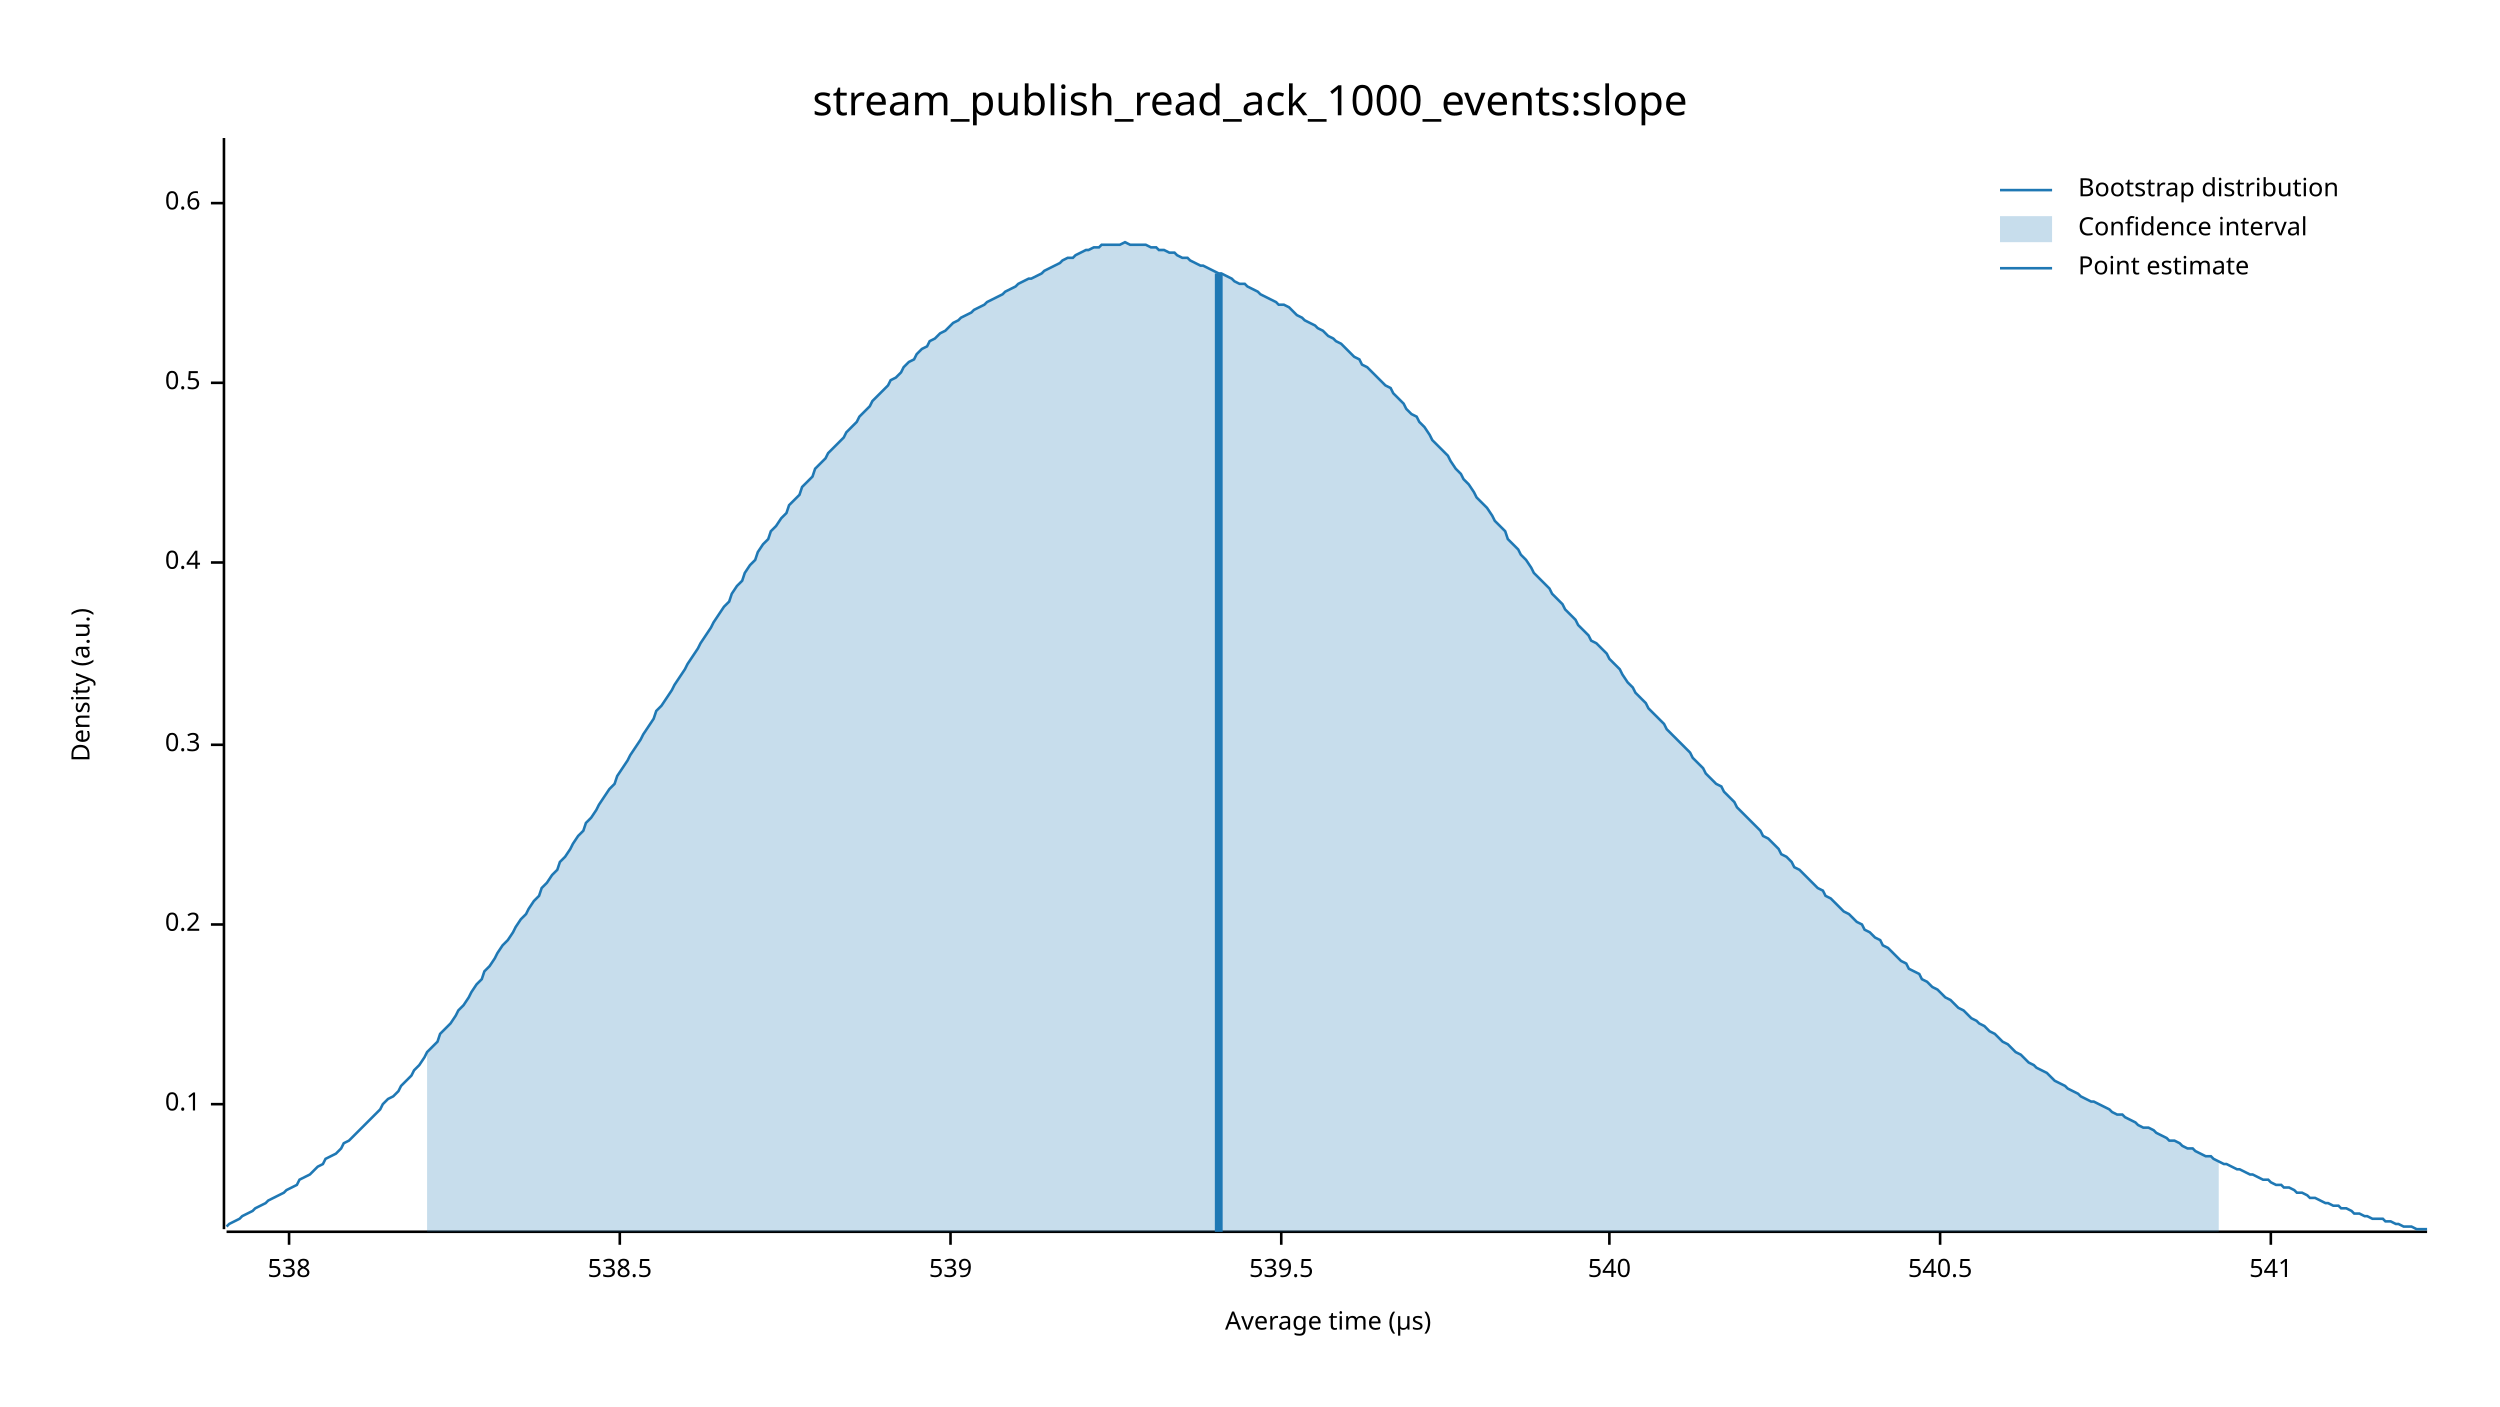
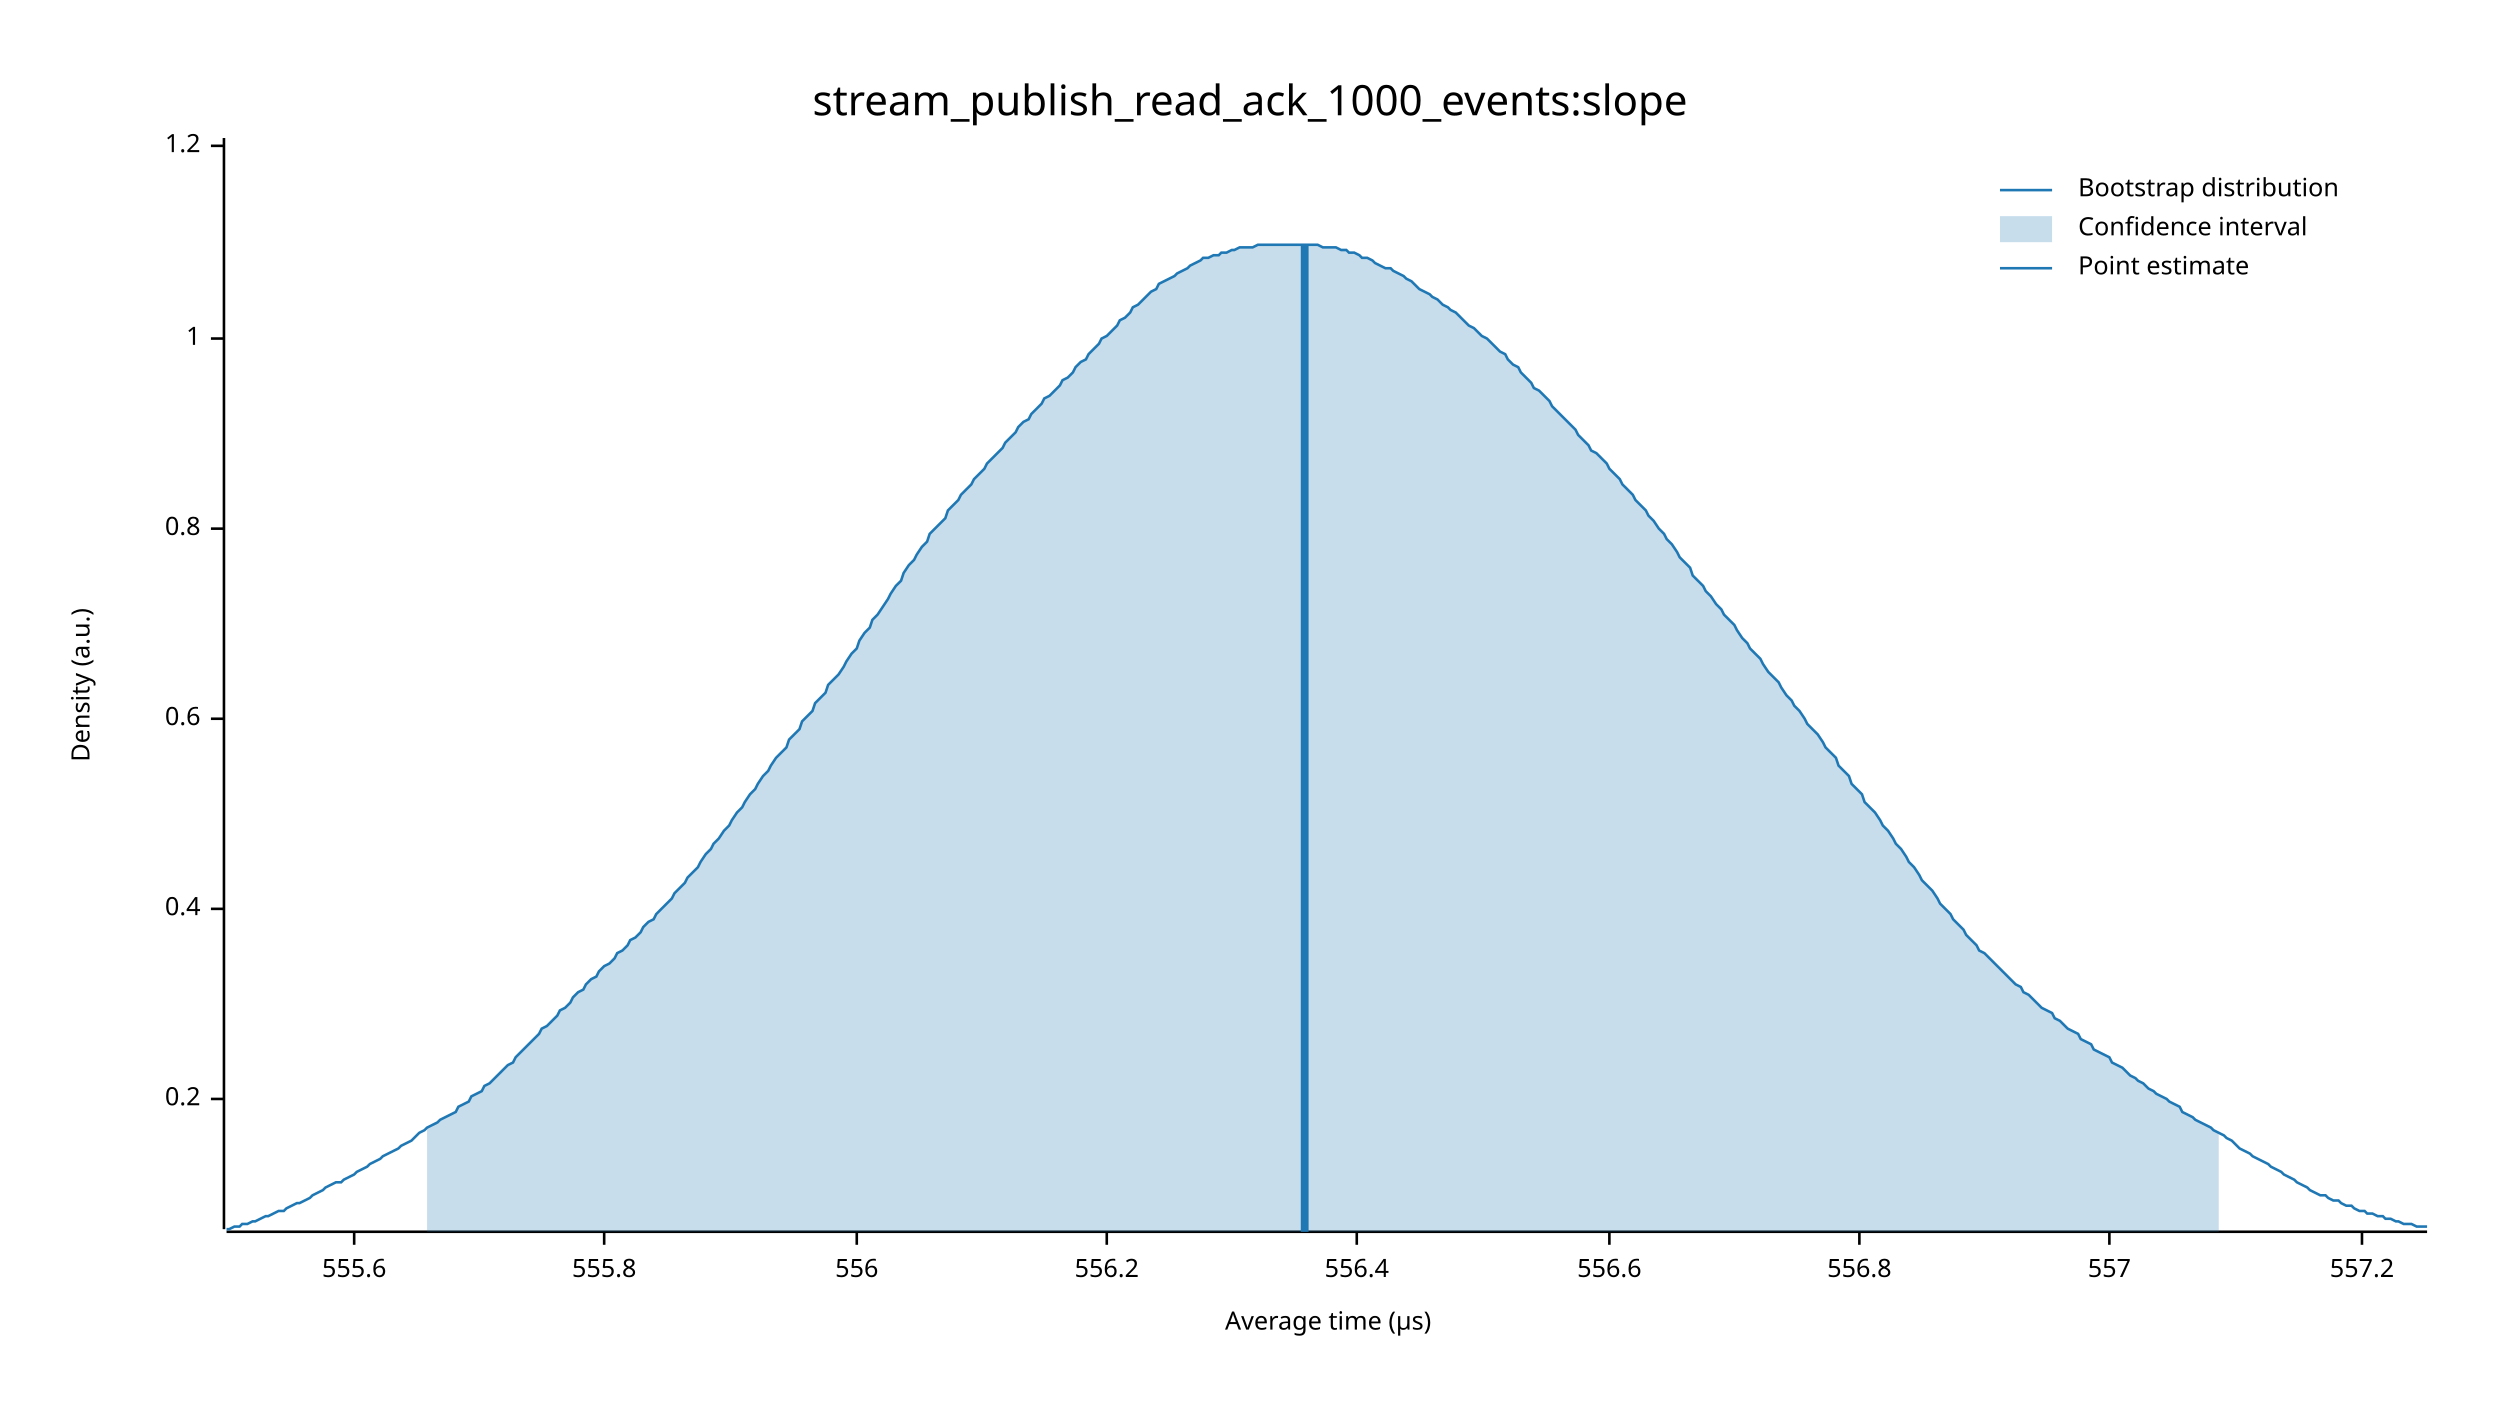
<svg xmlns="http://www.w3.org/2000/svg" width="960" height="540" viewBox="0 0 960 540">
  <text x="480" y="32" dy="0.76em" text-anchor="middle" font-family="sans-serif" font-size="16.129" opacity="1" fill="#000000">
stream_publish_read_ack_1000_events:slope
</text>
  <text x="27" y="263" dy="0.76em" text-anchor="middle" font-family="sans-serif" font-size="9.677" opacity="1" fill="#000000" transform="rotate(270, 27, 263)">
Density (a.u.)
</text>
  <text x="510" y="513" dy="-0.5ex" text-anchor="middle" font-family="sans-serif" font-size="9.677" opacity="1" fill="#000000">
Average time (µs)
</text>
  <polyline fill="none" opacity="1" stroke="#000000" stroke-width="1" points="86,53 86,472 " />
-   <text x="77" y="424" dy="0.5ex" text-anchor="end" font-family="sans-serif" font-size="9.677" opacity="1" fill="#000000">
- 0.1
- </text>
-   <polyline fill="none" opacity="1" stroke="#000000" stroke-width="1" points="81,424 86,424 " />
-   <text x="77" y="355" dy="0.5ex" text-anchor="end" font-family="sans-serif" font-size="9.677" opacity="1" fill="#000000">
+   <text x="77" y="422" dy="0.5ex" text-anchor="end" font-family="sans-serif" font-size="9.677" opacity="1" fill="#000000">
0.2
</text>
-   <polyline fill="none" opacity="1" stroke="#000000" stroke-width="1" points="81,355 86,355 " />
-   <text x="77" y="286" dy="0.5ex" text-anchor="end" font-family="sans-serif" font-size="9.677" opacity="1" fill="#000000">
- 0.3
- </text>
-   <polyline fill="none" opacity="1" stroke="#000000" stroke-width="1" points="81,286 86,286 " />
-   <text x="77" y="216" dy="0.5ex" text-anchor="end" font-family="sans-serif" font-size="9.677" opacity="1" fill="#000000">
+   <polyline fill="none" opacity="1" stroke="#000000" stroke-width="1" points="81,422 86,422 " />
+   <text x="77" y="349" dy="0.5ex" text-anchor="end" font-family="sans-serif" font-size="9.677" opacity="1" fill="#000000">
0.4
</text>
-   <polyline fill="none" opacity="1" stroke="#000000" stroke-width="1" points="81,216 86,216 " />
-   <text x="77" y="147" dy="0.5ex" text-anchor="end" font-family="sans-serif" font-size="9.677" opacity="1" fill="#000000">
- 0.5
- </text>
-   <polyline fill="none" opacity="1" stroke="#000000" stroke-width="1" points="81,147 86,147 " />
-   <text x="77" y="78" dy="0.5ex" text-anchor="end" font-family="sans-serif" font-size="9.677" opacity="1" fill="#000000">
+   <polyline fill="none" opacity="1" stroke="#000000" stroke-width="1" points="81,349 86,349 " />
+   <text x="77" y="276" dy="0.5ex" text-anchor="end" font-family="sans-serif" font-size="9.677" opacity="1" fill="#000000">
0.6
</text>
-   <polyline fill="none" opacity="1" stroke="#000000" stroke-width="1" points="81,78 86,78 " />
+   <polyline fill="none" opacity="1" stroke="#000000" stroke-width="1" points="81,276 86,276 " />
+   <text x="77" y="203" dy="0.5ex" text-anchor="end" font-family="sans-serif" font-size="9.677" opacity="1" fill="#000000">
+ 0.8
+ </text>
+   <polyline fill="none" opacity="1" stroke="#000000" stroke-width="1" points="81,203 86,203 " />
+   <text x="77" y="130" dy="0.5ex" text-anchor="end" font-family="sans-serif" font-size="9.677" opacity="1" fill="#000000">
+ 1
+ </text>
+   <polyline fill="none" opacity="1" stroke="#000000" stroke-width="1" points="81,130 86,130 " />
+   <text x="77" y="56" dy="0.5ex" text-anchor="end" font-family="sans-serif" font-size="9.677" opacity="1" fill="#000000">
+ 1.2
+ </text>
+   <polyline fill="none" opacity="1" stroke="#000000" stroke-width="1" points="81,56 86,56 " />
  <polyline fill="none" opacity="1" stroke="#000000" stroke-width="1" points="87,473 932,473 " />
-   <text x="111" y="483" dy="0.76em" text-anchor="middle" font-family="sans-serif" font-size="9.677" opacity="1" fill="#000000">
- 538
+   <text x="136" y="483" dy="0.76em" text-anchor="middle" font-family="sans-serif" font-size="9.677" opacity="1" fill="#000000">
+ 555.6
</text>
-   <polyline fill="none" opacity="1" stroke="#000000" stroke-width="1" points="111,473 111,478 " />
-   <text x="238" y="483" dy="0.76em" text-anchor="middle" font-family="sans-serif" font-size="9.677" opacity="1" fill="#000000">
- 538.5
+   <polyline fill="none" opacity="1" stroke="#000000" stroke-width="1" points="136,473 136,478 " />
+   <text x="232" y="483" dy="0.76em" text-anchor="middle" font-family="sans-serif" font-size="9.677" opacity="1" fill="#000000">
+ 555.8
</text>
-   <polyline fill="none" opacity="1" stroke="#000000" stroke-width="1" points="238,473 238,478 " />
-   <text x="365" y="483" dy="0.76em" text-anchor="middle" font-family="sans-serif" font-size="9.677" opacity="1" fill="#000000">
- 539
+   <polyline fill="none" opacity="1" stroke="#000000" stroke-width="1" points="232,473 232,478 " />
+   <text x="329" y="483" dy="0.76em" text-anchor="middle" font-family="sans-serif" font-size="9.677" opacity="1" fill="#000000">
+ 556
</text>
-   <polyline fill="none" opacity="1" stroke="#000000" stroke-width="1" points="365,473 365,478 " />
-   <text x="492" y="483" dy="0.76em" text-anchor="middle" font-family="sans-serif" font-size="9.677" opacity="1" fill="#000000">
- 539.5
+   <polyline fill="none" opacity="1" stroke="#000000" stroke-width="1" points="329,473 329,478 " />
+   <text x="425" y="483" dy="0.76em" text-anchor="middle" font-family="sans-serif" font-size="9.677" opacity="1" fill="#000000">
+ 556.2
</text>
-   <polyline fill="none" opacity="1" stroke="#000000" stroke-width="1" points="492,473 492,478 " />
+   <polyline fill="none" opacity="1" stroke="#000000" stroke-width="1" points="425,473 425,478 " />
+   <text x="521" y="483" dy="0.76em" text-anchor="middle" font-family="sans-serif" font-size="9.677" opacity="1" fill="#000000">
+ 556.4
+ </text>
+   <polyline fill="none" opacity="1" stroke="#000000" stroke-width="1" points="521,473 521,478 " />
  <text x="618" y="483" dy="0.76em" text-anchor="middle" font-family="sans-serif" font-size="9.677" opacity="1" fill="#000000">
- 540
+ 556.6
</text>
  <polyline fill="none" opacity="1" stroke="#000000" stroke-width="1" points="618,473 618,478 " />
-   <text x="745" y="483" dy="0.76em" text-anchor="middle" font-family="sans-serif" font-size="9.677" opacity="1" fill="#000000">
- 540.5
+   <text x="714" y="483" dy="0.76em" text-anchor="middle" font-family="sans-serif" font-size="9.677" opacity="1" fill="#000000">
+ 556.8
</text>
-   <polyline fill="none" opacity="1" stroke="#000000" stroke-width="1" points="745,473 745,478 " />
-   <text x="872" y="483" dy="0.76em" text-anchor="middle" font-family="sans-serif" font-size="9.677" opacity="1" fill="#000000">
- 541
+   <polyline fill="none" opacity="1" stroke="#000000" stroke-width="1" points="714,473 714,478 " />
+   <text x="810" y="483" dy="0.76em" text-anchor="middle" font-family="sans-serif" font-size="9.677" opacity="1" fill="#000000">
+ 557
</text>
-   <polyline fill="none" opacity="1" stroke="#000000" stroke-width="1" points="872,473 872,478 " />
-   <polyline fill="none" opacity="1" stroke="#1F78B4" stroke-width="1" points="87,471 88,470 90,469 92,468 93,467 95,466 97,465 98,464 100,463 102,462 103,461 105,460 107,459 109,458 110,457 112,456 114,455 115,453 117,452 119,451 120,450 122,448 124,447 125,445 127,444 129,443 131,441 132,439 134,438 136,436 137,435 139,433 141,431 142,430 144,428 146,426 147,424 149,422 151,421 153,419 154,417 156,415 158,413 159,411 161,409 163,406 164,404 166,402 168,400 169,397 171,395 173,393 175,390 176,388 178,386 180,383 181,381 183,378 185,376 186,373 188,371 190,368 191,366 193,363 195,361 197,358 198,356 200,353 202,351 203,349 205,346 207,344 208,341 210,339 212,336 214,334 215,331 217,329 219,326 220,324 222,321 224,319 225,316 227,314 229,311 230,309 232,306 234,303 236,301 237,298 239,295 241,292 242,290 244,287 246,284 247,282 249,279 251,276 252,273 254,271 256,268 258,265 259,263 261,260 263,257 264,255 266,252 268,249 269,247 271,244 273,241 274,239 276,236 278,233 280,231 281,228 283,225 285,223 286,220 288,217 290,215 291,212 293,209 295,207 296,204 298,202 300,199 302,197 303,194 305,192 307,190 308,187 310,185 312,183 313,180 315,178 317,176 318,174 320,172 322,170 324,168 325,166 327,164 329,162 330,160 332,158 334,156 335,154 337,152 339,150 341,148 342,146 344,145 346,143 347,141 349,139 351,138 352,136 354,134 356,133 357,131 359,130 361,128 363,127 364,126 366,124 368,123 369,122 371,121 373,120 374,119 376,118 378,117 379,116 381,115 383,114 385,113 386,112 388,111 390,110 391,109 393,108 395,107 396,107 398,106 400,105 401,104 403,103 405,102 407,101 408,100 410,99 412,99 413,98 415,97 417,96 418,96 420,95 422,95 423,94 425,94 427,94 429,94 430,94 432,93 434,94 435,94 437,94 439,94 440,94 442,95 444,95 445,96 447,96 449,97 451,97 452,98 454,99 456,99 457,100 459,101 461,102 462,102 464,103 466,104 468,105 469,105 471,106 473,107 474,108 476,109 478,109 479,110 481,111 483,112 484,113 486,114 488,115 490,116 491,117 493,117 495,118 496,119 498,121 500,122 501,123 503,124 505,125 506,126 508,127 510,129 512,130 513,131 515,132 517,134 518,135 520,137 522,138 523,140 525,141 527,143 528,144 530,146 532,148 534,149 535,151 537,153 539,155 540,157 542,159 544,160 545,162 547,164 549,167 550,169 552,171 554,173 556,175 557,177 559,180 561,182 562,184 564,186 566,189 567,191 569,193 571,195 573,198 574,200 576,202 578,204 579,207 581,209 583,211 584,213 586,215 588,218 589,220 591,222 593,224 595,226 596,228 598,230 600,232 601,234 603,236 605,238 606,240 608,242 610,244 611,246 613,247 615,249 617,251 618,253 620,255 622,257 623,259 625,262 627,264 628,266 630,268 632,270 633,272 635,274 637,276 639,278 640,280 642,282 644,284 645,285 647,287 649,289 650,291 652,293 654,295 655,297 657,299 659,301 661,302 662,304 664,306 666,308 667,310 669,312 671,314 672,315 674,317 676,319 677,321 679,322 681,324 683,326 684,328 686,329 688,331 689,333 691,334 693,336 694,337 696,339 698,341 700,342 701,344 703,345 705,347 706,348 708,350 710,351 711,352 713,354 715,355 716,357 718,358 720,360 722,361 723,363 725,364 727,366 728,367 730,369 732,370 733,372 735,373 737,374 738,376 740,377 742,379 744,380 745,381 747,383 749,384 750,385 752,387 754,388 755,389 757,391 759,392 760,393 762,394 764,396 766,397 767,398 769,400 771,401 772,402 774,404 776,405 777,406 779,408 781,409 782,410 784,411 786,412 788,414 789,415 791,416 793,417 794,418 796,419 798,420 799,421 801,422 803,423 804,423 806,424 808,425 810,426 811,427 813,428 815,428 816,429 818,430 820,431 821,432 823,433 825,433 827,434 828,435 830,436 832,437 833,438 835,438 837,439 838,440 840,441 842,441 843,442 845,443 847,444 849,444 850,445 852,446 854,447 855,447 857,448 859,449 860,449 862,450 864,451 865,451 867,452 869,453 871,453 872,454 874,455 876,455 877,456 879,456 881,457 882,458 884,458 886,459 887,460 889,460 891,461 893,462 894,462 896,463 898,463 899,464 901,464 903,465 904,466 906,466 908,467 909,467 911,468 913,468 915,468 916,469 918,469 920,470 921,470 923,471 925,471 926,471 928,472 930,472 932,472 " />
-   <polygon opacity="0.25" fill="#1F78B4" points="164,404 166,402 168,400 169,397 171,395 173,393 175,390 176,388 178,386 180,383 181,381 183,378 185,376 186,373 188,371 190,368 191,366 193,363 195,361 197,358 198,356 200,353 202,351 203,349 205,346 207,344 208,341 210,339 212,336 214,334 215,331 217,329 219,326 220,324 222,321 224,319 225,316 227,314 229,311 230,309 232,306 234,303 236,301 237,298 239,295 241,292 242,290 244,287 246,284 247,282 249,279 251,276 252,273 254,271 256,268 258,265 259,263 261,260 263,257 264,255 266,252 268,249 269,247 271,244 273,241 274,239 276,236 278,233 280,231 281,228 283,225 285,223 286,220 288,217 290,215 291,212 293,209 295,207 296,204 298,202 300,199 302,197 303,194 305,192 307,190 308,187 310,185 312,183 313,180 315,178 317,176 318,174 320,172 322,170 324,168 325,166 327,164 329,162 330,160 332,158 334,156 335,154 337,152 339,150 341,148 342,146 344,145 346,143 347,141 349,139 351,138 352,136 354,134 356,133 357,131 359,130 361,128 363,127 364,126 366,124 368,123 369,122 371,121 373,120 374,119 376,118 378,117 379,116 381,115 383,114 385,113 386,112 388,111 390,110 391,109 393,108 395,107 396,107 398,106 400,105 401,104 403,103 405,102 407,101 408,100 410,99 412,99 413,98 415,97 417,96 418,96 420,95 422,95 423,94 425,94 427,94 429,94 430,94 432,93 434,94 435,94 437,94 439,94 440,94 442,95 444,95 445,96 447,96 449,97 451,97 452,98 454,99 456,99 457,100 459,101 461,102 462,102 464,103 466,104 468,105 469,105 471,106 473,107 474,108 476,109 478,109 479,110 481,111 483,112 484,113 486,114 488,115 490,116 491,117 493,117 495,118 496,119 498,121 500,122 501,123 503,124 505,125 506,126 508,127 510,129 512,130 513,131 515,132 517,134 518,135 520,137 522,138 523,140 525,141 527,143 528,144 530,146 532,148 534,149 535,151 537,153 539,155 540,157 542,159 544,160 545,162 547,164 549,167 550,169 552,171 554,173 556,175 557,177 559,180 561,182 562,184 564,186 566,189 567,191 569,193 571,195 573,198 574,200 576,202 578,204 579,207 581,209 583,211 584,213 586,215 588,218 589,220 591,222 593,224 595,226 596,228 598,230 600,232 601,234 603,236 605,238 606,240 608,242 610,244 611,246 613,247 615,249 617,251 618,253 620,255 622,257 623,259 625,262 627,264 628,266 630,268 632,270 633,272 635,274 637,276 639,278 640,280 642,282 644,284 645,285 647,287 649,289 650,291 652,293 654,295 655,297 657,299 659,301 661,302 662,304 664,306 666,308 667,310 669,312 671,314 672,315 674,317 676,319 677,321 679,322 681,324 683,326 684,328 686,329 688,331 689,333 691,334 693,336 694,337 696,339 698,341 700,342 701,344 703,345 705,347 706,348 708,350 710,351 711,352 713,354 715,355 716,357 718,358 720,360 722,361 723,363 725,364 727,366 728,367 730,369 732,370 733,372 735,373 737,374 738,376 740,377 742,379 744,380 745,381 747,383 749,384 750,385 752,387 754,388 755,389 757,391 759,392 760,393 762,394 764,396 766,397 767,398 769,400 771,401 772,402 774,404 776,405 777,406 779,408 781,409 782,410 784,411 786,412 788,414 789,415 791,416 793,417 794,418 796,419 798,420 799,421 801,422 803,423 804,423 806,424 808,425 810,426 811,427 813,428 815,428 816,429 818,430 820,431 821,432 823,433 825,433 827,434 828,435 830,436 832,437 833,438 835,438 837,439 838,440 840,441 842,441 843,442 845,443 847,444 849,444 850,445 852,446 852,473 164,473 " />
-   <polyline fill="none" opacity="1" stroke="#1F78B4" stroke-width="3" points="468,473 468,105 " />
+   <polyline fill="none" opacity="1" stroke="#000000" stroke-width="1" points="810,473 810,478 " />
+   <text x="907" y="483" dy="0.76em" text-anchor="middle" font-family="sans-serif" font-size="9.677" opacity="1" fill="#000000">
+ 557.2
+ </text>
+   <polyline fill="none" opacity="1" stroke="#000000" stroke-width="1" points="907,473 907,478 " />
+   <polyline fill="none" opacity="1" stroke="#1F78B4" stroke-width="1" points="87,472 88,472 90,471 92,471 93,470 95,470 97,469 98,469 100,468 102,467 103,467 105,466 107,465 109,465 110,464 112,463 114,462 115,462 117,461 119,460 120,459 122,458 124,457 125,456 127,455 129,454 131,454 132,453 134,452 136,451 137,450 139,449 141,448 142,447 144,446 146,445 147,444 149,443 151,442 153,441 154,440 156,439 158,438 159,437 161,435 163,434 164,433 166,432 168,431 169,430 171,429 173,428 175,427 176,425 178,424 180,423 181,421 183,420 185,419 186,417 188,416 190,414 191,413 193,411 195,409 197,408 198,406 200,404 202,402 203,401 205,399 207,397 208,395 210,394 212,392 214,390 215,388 217,387 219,385 220,383 222,381 224,380 225,378 227,376 229,375 230,373 232,371 234,370 236,368 237,366 239,365 241,363 242,361 244,360 246,358 247,356 249,354 251,353 252,351 254,349 256,347 258,345 259,343 261,341 263,339 264,337 266,335 268,333 269,331 271,328 273,326 274,324 276,322 278,319 280,317 281,315 283,312 285,310 286,308 288,305 290,303 291,301 293,298 295,296 296,294 298,291 300,289 302,287 303,284 305,282 307,280 308,277 310,275 312,273 313,270 315,268 317,266 318,263 320,261 322,259 324,256 325,254 327,251 329,249 330,246 332,243 334,241 335,238 337,236 339,233 341,230 342,228 344,225 346,223 347,220 349,217 351,215 352,213 354,210 356,208 357,205 359,203 361,201 363,199 364,196 366,194 368,192 369,190 371,188 373,186 374,184 376,182 378,180 379,178 381,176 383,174 385,172 386,170 388,168 390,166 391,164 393,162 395,161 396,159 398,157 400,155 401,153 403,152 405,150 407,148 408,146 410,145 412,143 413,141 415,139 417,138 418,136 420,134 422,132 423,130 425,129 427,127 429,125 430,123 432,122 434,120 435,118 437,117 439,115 440,114 442,112 444,111 445,109 447,108 449,107 451,106 452,105 454,104 456,103 457,102 459,101 461,100 462,99 464,99 466,98 468,98 469,97 471,97 473,96 474,96 476,95 478,95 479,95 481,95 483,94 484,94 486,94 488,94 490,94 491,94 493,94 495,94 496,94 498,94 500,94 501,94 503,94 505,94 506,94 508,95 510,95 512,95 513,95 515,96 517,96 518,97 520,97 522,98 523,99 525,99 527,100 528,101 530,102 532,103 534,103 535,104 537,105 539,106 540,107 542,108 544,110 545,111 547,112 549,113 550,114 552,115 554,117 556,118 557,119 559,120 561,122 562,123 564,125 566,126 567,127 569,129 571,130 573,132 574,133 576,135 578,136 579,138 581,140 583,141 584,143 586,145 588,147 589,149 591,150 593,152 595,154 596,156 598,158 600,160 601,161 603,163 605,165 606,167 608,169 610,171 611,173 613,174 615,176 617,178 618,180 620,182 622,184 623,186 625,188 627,190 628,192 630,194 632,196 633,198 635,200 637,203 639,205 640,207 642,209 644,212 645,214 647,216 649,218 650,221 652,223 654,225 655,227 657,229 659,232 661,234 662,236 664,238 666,240 667,242 669,245 671,247 672,249 674,251 676,253 677,255 679,258 681,260 683,262 684,264 686,267 688,269 689,271 691,273 693,276 694,278 696,280 698,282 700,285 701,287 703,289 705,291 706,294 708,296 710,298 711,301 713,303 715,305 716,308 718,310 720,312 722,315 723,317 725,319 727,322 728,324 730,326 732,329 733,331 735,333 737,336 738,338 740,340 742,342 744,345 745,347 747,349 749,351 750,353 752,355 754,357 755,359 757,361 759,363 760,365 762,366 764,368 766,370 767,371 769,373 771,375 772,376 774,378 776,379 777,381 779,382 781,384 782,385 784,387 786,388 788,389 789,391 791,392 793,394 794,395 796,396 798,397 799,399 801,400 803,401 804,403 806,404 808,405 810,406 811,408 813,409 815,410 816,411 818,413 820,414 821,415 823,416 825,418 827,419 828,420 830,421 832,422 833,423 835,424 837,425 838,427 840,428 842,429 843,430 845,431 847,432 849,433 850,434 852,435 854,436 855,437 857,438 859,440 860,441 862,442 864,443 865,444 867,445 869,446 871,447 872,448 874,449 876,450 877,451 879,452 881,453 882,454 884,455 886,456 887,457 889,458 891,459 893,459 894,460 896,461 898,461 899,462 901,463 903,463 904,464 906,465 908,465 909,466 911,466 913,467 915,467 916,468 918,468 920,469 921,469 923,470 925,470 926,470 928,471 930,471 932,471 " />
+   <polygon opacity="0.25" fill="#1F78B4" points="164,433 166,432 168,431 169,430 171,429 173,428 175,427 176,425 178,424 180,423 181,421 183,420 185,419 186,417 188,416 190,414 191,413 193,411 195,409 197,408 198,406 200,404 202,402 203,401 205,399 207,397 208,395 210,394 212,392 214,390 215,388 217,387 219,385 220,383 222,381 224,380 225,378 227,376 229,375 230,373 232,371 234,370 236,368 237,366 239,365 241,363 242,361 244,360 246,358 247,356 249,354 251,353 252,351 254,349 256,347 258,345 259,343 261,341 263,339 264,337 266,335 268,333 269,331 271,328 273,326 274,324 276,322 278,319 280,317 281,315 283,312 285,310 286,308 288,305 290,303 291,301 293,298 295,296 296,294 298,291 300,289 302,287 303,284 305,282 307,280 308,277 310,275 312,273 313,270 315,268 317,266 318,263 320,261 322,259 324,256 325,254 327,251 329,249 330,246 332,243 334,241 335,238 337,236 339,233 341,230 342,228 344,225 346,223 347,220 349,217 351,215 352,213 354,210 356,208 357,205 359,203 361,201 363,199 364,196 366,194 368,192 369,190 371,188 373,186 374,184 376,182 378,180 379,178 381,176 383,174 385,172 386,170 388,168 390,166 391,164 393,162 395,161 396,159 398,157 400,155 401,153 403,152 405,150 407,148 408,146 410,145 412,143 413,141 415,139 417,138 418,136 420,134 422,132 423,130 425,129 427,127 429,125 430,123 432,122 434,120 435,118 437,117 439,115 440,114 442,112 444,111 445,109 447,108 449,107 451,106 452,105 454,104 456,103 457,102 459,101 461,100 462,99 464,99 466,98 468,98 469,97 471,97 473,96 474,96 476,95 478,95 479,95 481,95 483,94 484,94 486,94 488,94 490,94 491,94 493,94 495,94 496,94 498,94 500,94 501,94 503,94 505,94 506,94 508,95 510,95 512,95 513,95 515,96 517,96 518,97 520,97 522,98 523,99 525,99 527,100 528,101 530,102 532,103 534,103 535,104 537,105 539,106 540,107 542,108 544,110 545,111 547,112 549,113 550,114 552,115 554,117 556,118 557,119 559,120 561,122 562,123 564,125 566,126 567,127 569,129 571,130 573,132 574,133 576,135 578,136 579,138 581,140 583,141 584,143 586,145 588,147 589,149 591,150 593,152 595,154 596,156 598,158 600,160 601,161 603,163 605,165 606,167 608,169 610,171 611,173 613,174 615,176 617,178 618,180 620,182 622,184 623,186 625,188 627,190 628,192 630,194 632,196 633,198 635,200 637,203 639,205 640,207 642,209 644,212 645,214 647,216 649,218 650,221 652,223 654,225 655,227 657,229 659,232 661,234 662,236 664,238 666,240 667,242 669,245 671,247 672,249 674,251 676,253 677,255 679,258 681,260 683,262 684,264 686,267 688,269 689,271 691,273 693,276 694,278 696,280 698,282 700,285 701,287 703,289 705,291 706,294 708,296 710,298 711,301 713,303 715,305 716,308 718,310 720,312 722,315 723,317 725,319 727,322 728,324 730,326 732,329 733,331 735,333 737,336 738,338 740,340 742,342 744,345 745,347 747,349 749,351 750,353 752,355 754,357 755,359 757,361 759,363 760,365 762,366 764,368 766,370 767,371 769,373 771,375 772,376 774,378 776,379 777,381 779,382 781,384 782,385 784,387 786,388 788,389 789,391 791,392 793,394 794,395 796,396 798,397 799,399 801,400 803,401 804,403 806,404 808,405 810,406 811,408 813,409 815,410 816,411 818,413 820,414 821,415 823,416 825,418 827,419 828,420 830,421 832,422 833,423 835,424 837,425 838,427 840,428 842,429 843,430 845,431 847,432 849,433 850,434 852,435 852,473 164,473 " />
+   <polyline fill="none" opacity="1" stroke="#1F78B4" stroke-width="3" points="501,473 501,94 " />
  <text x="798" y="68" dy="0.76em" text-anchor="start" font-family="sans-serif" font-size="9.677" opacity="1" fill="#000000">
Bootstrap distribution
</text>
  <text x="798" y="83" dy="0.76em" text-anchor="start" font-family="sans-serif" font-size="9.677" opacity="1" fill="#000000">
Confidence interval
</text>
  <text x="798" y="98" dy="0.76em" text-anchor="start" font-family="sans-serif" font-size="9.677" opacity="1" fill="#000000">
Point estimate
</text>
  <polyline fill="none" opacity="1" stroke="#1F78B4" stroke-width="1" points="768,73 788,73 " />
  <rect x="768" y="83" width="20" height="10" opacity="0.25" fill="#1F78B4" stroke="none" />
  <polyline fill="none" opacity="1" stroke="#1F78B4" stroke-width="1" points="768,103 788,103 " />
</svg>
